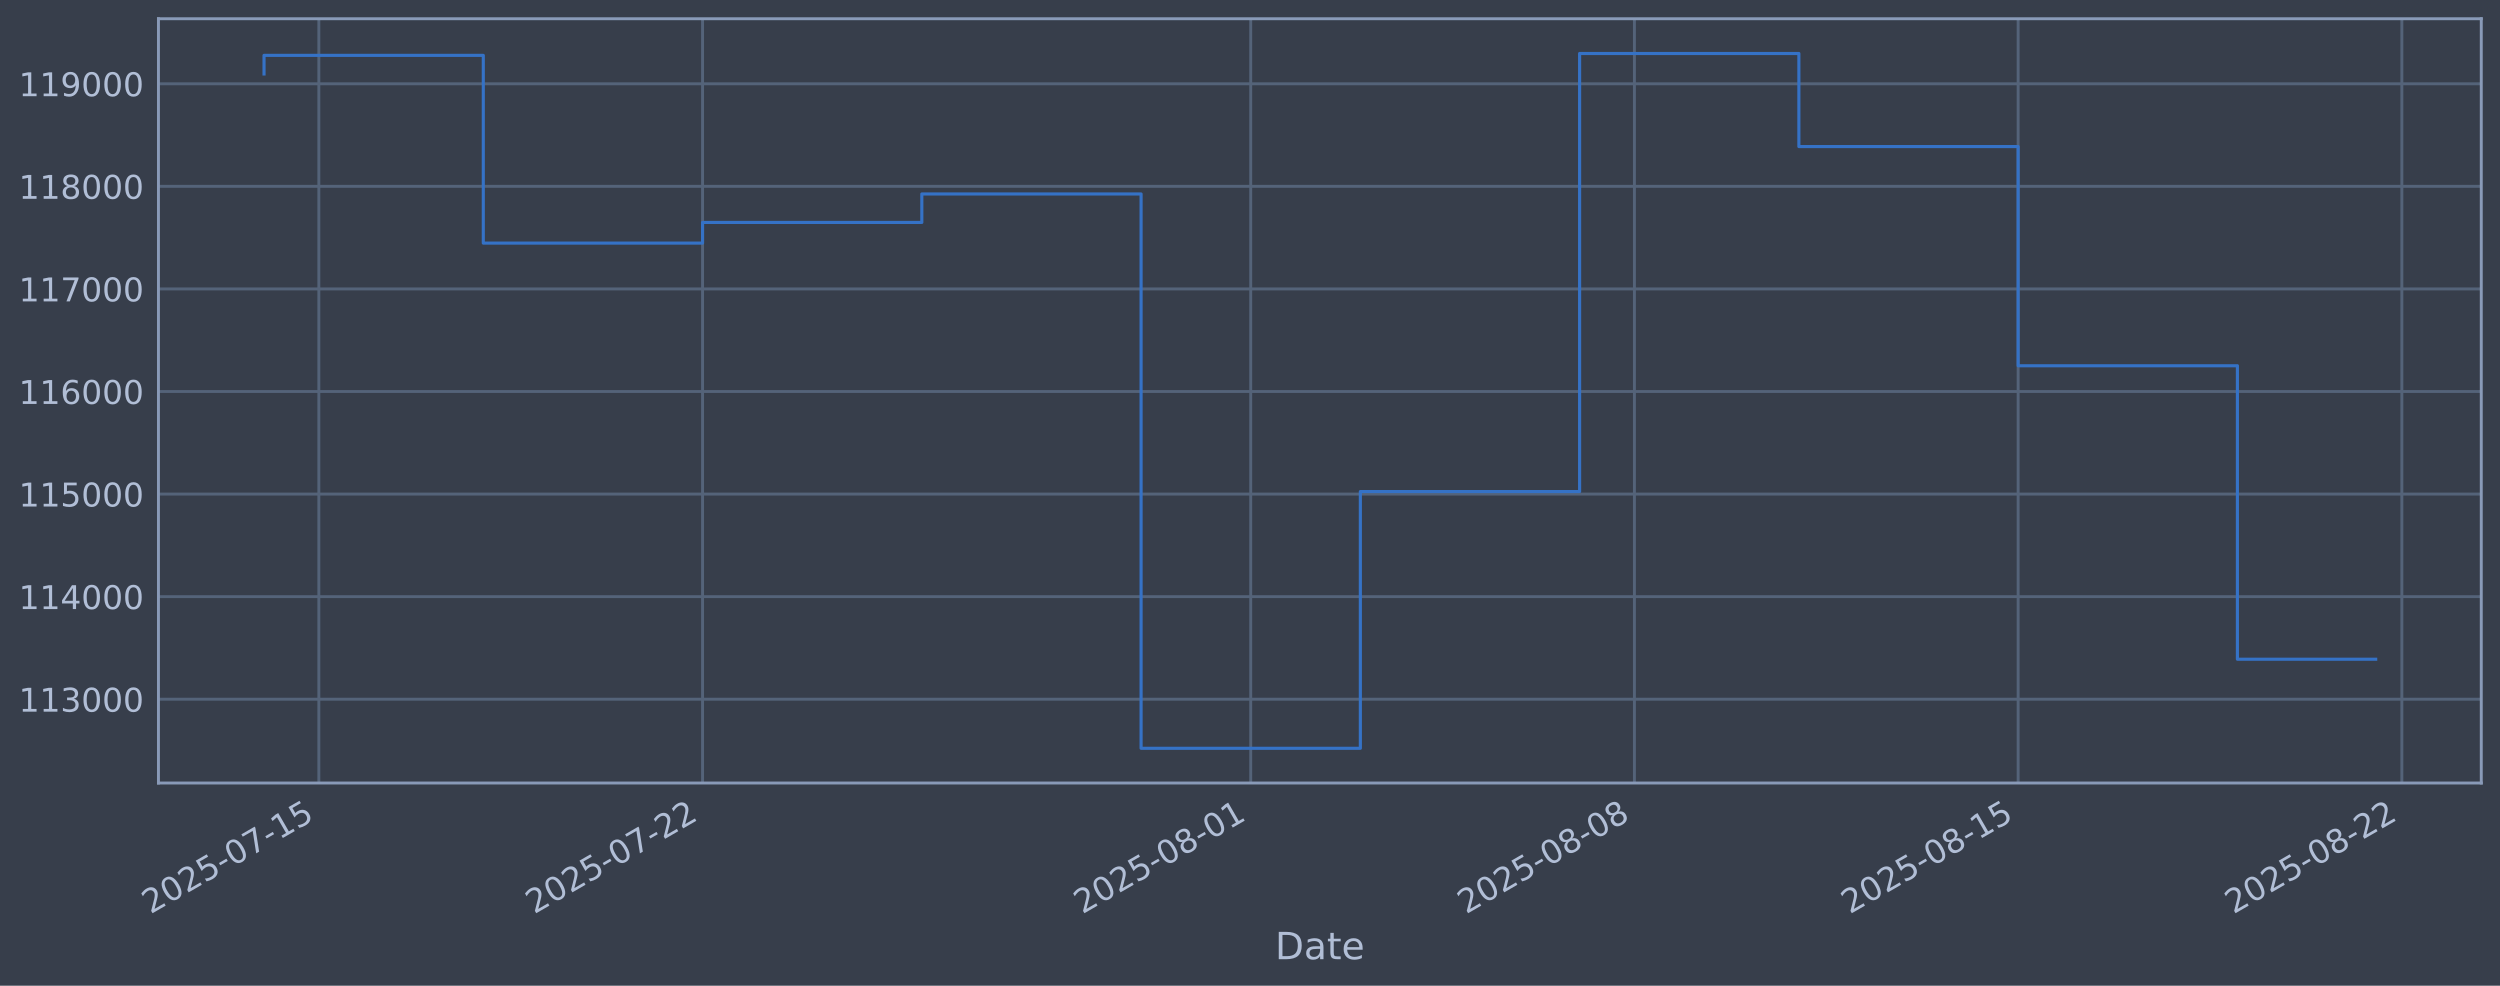
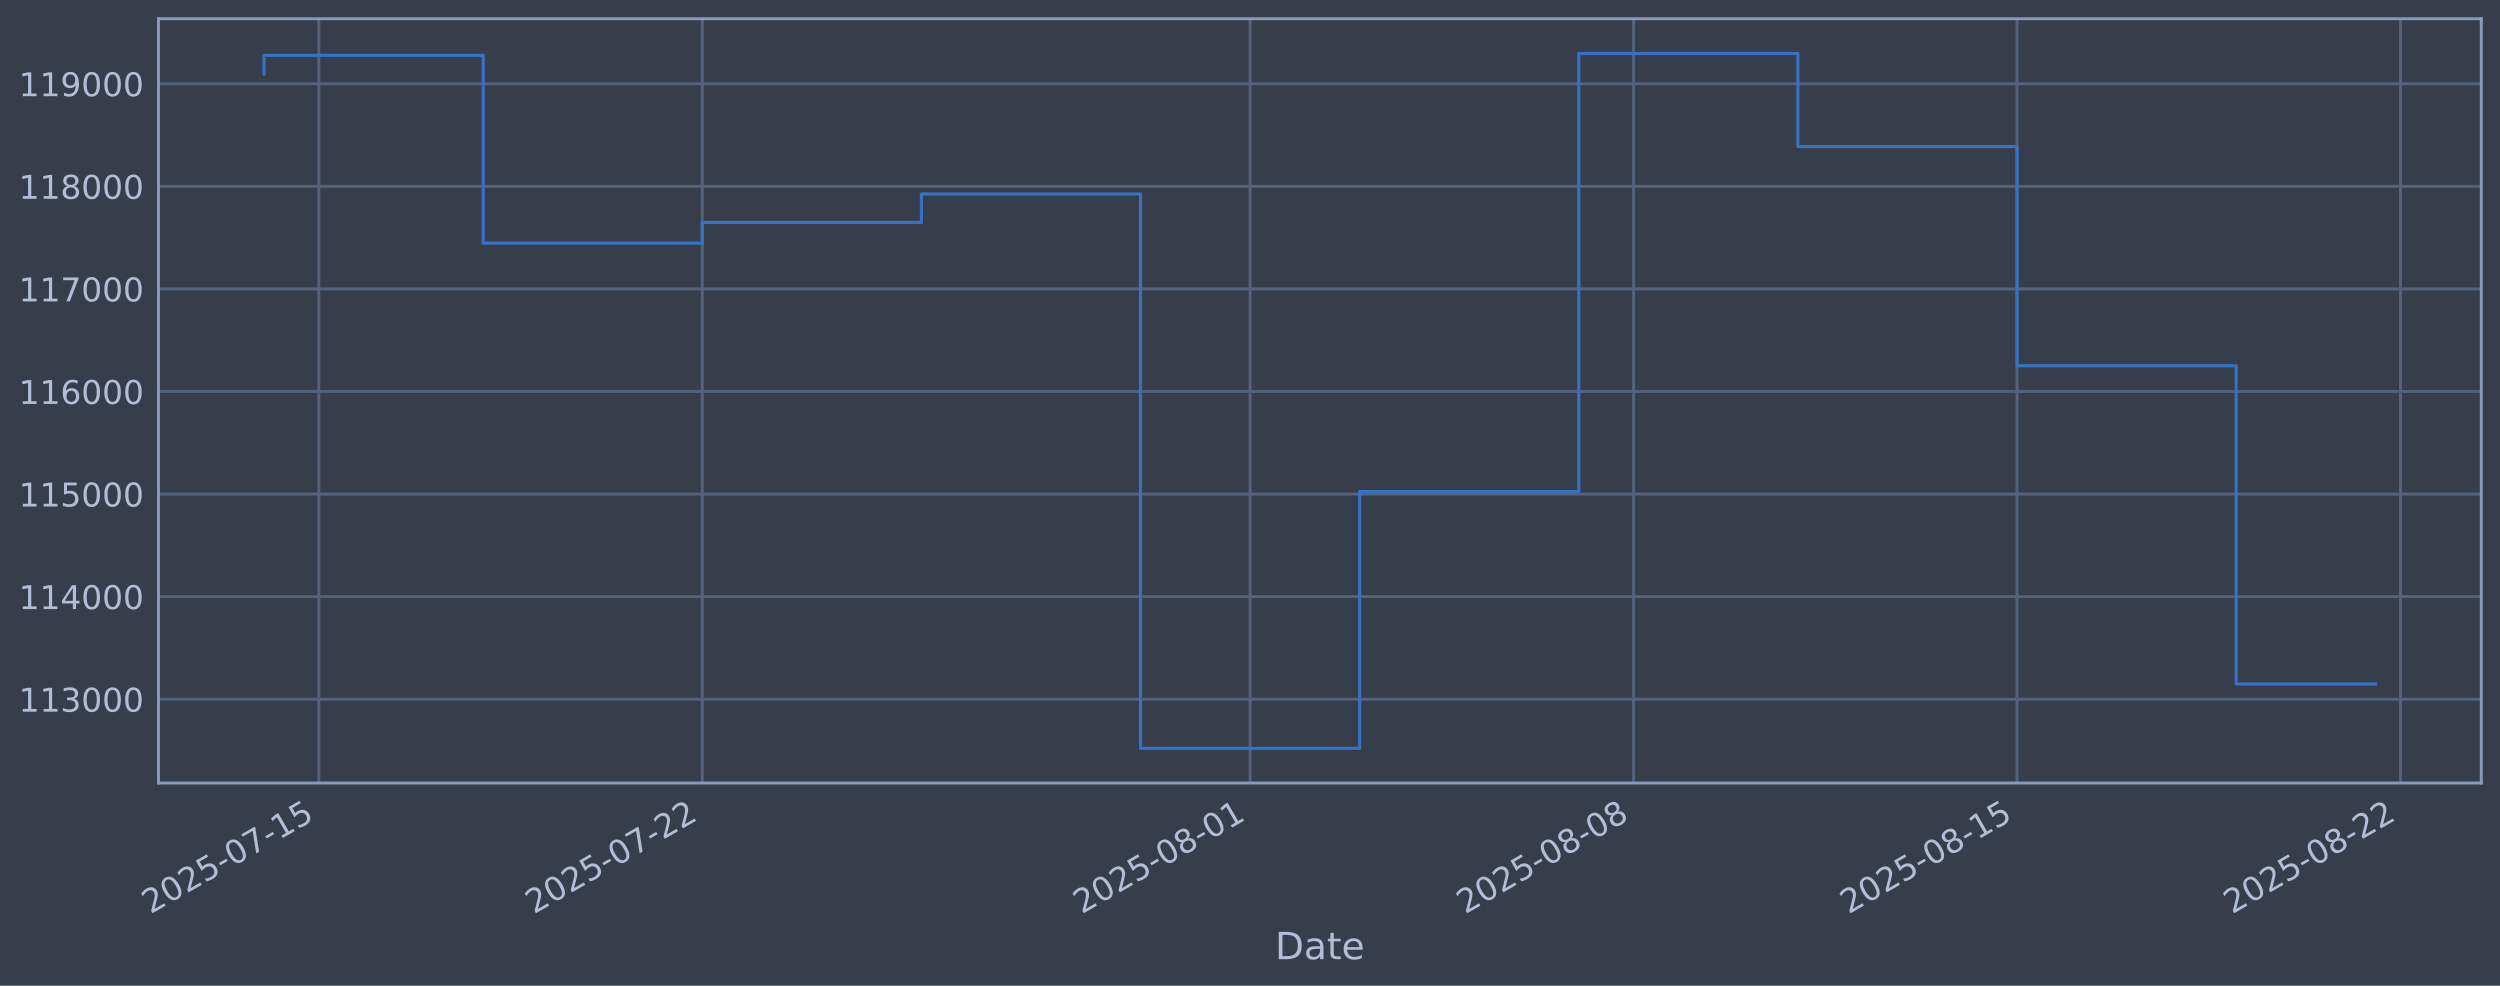
<svg xmlns="http://www.w3.org/2000/svg" xmlns:xlink="http://www.w3.org/1999/xlink" width="960.9pt" height="378.87pt" viewBox="0 0 960.9 378.87" version="1.1">
  <defs>
    <style type="text/css">*{stroke-linejoin: round; stroke-linecap: butt}</style>
  </defs>
  <g id="figure_1">
    <g id="patch_1">
      <path d="M 0 378.87  L 960.9 378.87  L 960.9 0  L 0 0  z " style="fill: #373e4b" />
    </g>
    <g id="axes_1">
      <g id="patch_2">
        <path d="M 60.901 300.96  L 953.701 300.96  L 953.701 7.2  L 60.901 7.2  z " style="fill: #373e4b" />
      </g>
      <g id="matplotlib.axis_1">
        <g id="xtick_1">
          <g id="line2d_1">
-             <path d="M 122.551 300.96  L 122.551 7.2  " clip-path="url(#p562c045d43)" style="fill: none; stroke: #546379; stroke-width: 1.12; stroke-linecap: square" />
+             <path d="M 122.538 300.96  L 122.538 7.2  " clip-path="url(#p39eda1e261)" style="fill: none; stroke: #546379; stroke-width: 1.12; stroke-linecap: square" />
          </g>
          <g id="line2d_2" />
          <g id="text_1">
-             <g style="fill: #b1bed6" transform="translate(57.82584 351.4642) rotate(-30) scale(0.126 -0.126)">
+             <g style="fill: #b1bed6" transform="translate(57.81249 351.4642) rotate(-30) scale(0.126 -0.126)">
              <defs>
                <path id="DejaVuSans-32" d="M 1228 531  L 3431 531  L 3431 0  L 469 0  L 469 531  Q 828 903 1448 1529  Q 2069 2156 2228 2338  Q 2531 2678 2651 2914  Q 2772 3150 2772 3378  Q 2772 3750 2511 3984  Q 2250 4219 1831 4219  Q 1534 4219 1204 4116  Q 875 4013 500 3803  L 500 4441  Q 881 4594 1212 4672  Q 1544 4750 1819 4750  Q 2544 4750 2975 4387  Q 3406 4025 3406 3419  Q 3406 3131 3298 2873  Q 3191 2616 2906 2266  Q 2828 2175 2409 1742  Q 1991 1309 1228 531  z " transform="scale(0.015625)" />
                <path id="DejaVuSans-30" d="M 2034 4250  Q 1547 4250 1301 3770  Q 1056 3291 1056 2328  Q 1056 1369 1301 889  Q 1547 409 2034 409  Q 2525 409 2770 889  Q 3016 1369 3016 2328  Q 3016 3291 2770 3770  Q 2525 4250 2034 4250  z M 2034 4750  Q 2819 4750 3233 4129  Q 3647 3509 3647 2328  Q 3647 1150 3233 529  Q 2819 -91 2034 -91  Q 1250 -91 836 529  Q 422 1150 422 2328  Q 422 3509 836 4129  Q 1250 4750 2034 4750  z " transform="scale(0.015625)" />
                <path id="DejaVuSans-35" d="M 691 4666  L 3169 4666  L 3169 4134  L 1269 4134  L 1269 2991  Q 1406 3038 1543 3061  Q 1681 3084 1819 3084  Q 2600 3084 3056 2656  Q 3513 2228 3513 1497  Q 3513 744 3044 326  Q 2575 -91 1722 -91  Q 1428 -91 1123 -41  Q 819 9 494 109  L 494 744  Q 775 591 1075 516  Q 1375 441 1709 441  Q 2250 441 2565 725  Q 2881 1009 2881 1497  Q 2881 1984 2565 2268  Q 2250 2553 1709 2553  Q 1456 2553 1204 2497  Q 953 2441 691 2322  L 691 4666  z " transform="scale(0.015625)" />
                <path id="DejaVuSans-2d" d="M 313 2009  L 1997 2009  L 1997 1497  L 313 1497  L 313 2009  z " transform="scale(0.015625)" />
                <path id="DejaVuSans-37" d="M 525 4666  L 3525 4666  L 3525 4397  L 1831 0  L 1172 0  L 2766 4134  L 525 4134  L 525 4666  z " transform="scale(0.015625)" />
                <path id="DejaVuSans-31" d="M 794 531  L 1825 531  L 1825 4091  L 703 3866  L 703 4441  L 1819 4666  L 2450 4666  L 2450 531  L 3481 531  L 3481 0  L 794 0  L 794 531  z " transform="scale(0.015625)" />
              </defs>
              <use xlink:href="#DejaVuSans-32" />
              <use xlink:href="#DejaVuSans-30" transform="translate(63.62305 0)" />
              <use xlink:href="#DejaVuSans-32" transform="translate(127.2461 0)" />
              <use xlink:href="#DejaVuSans-35" transform="translate(190.8691 0)" />
              <use xlink:href="#DejaVuSans-2d" transform="translate(254.4922 0)" />
              <use xlink:href="#DejaVuSans-30" transform="translate(290.5762 0)" />
              <use xlink:href="#DejaVuSans-37" transform="translate(354.1992 0)" />
              <use xlink:href="#DejaVuSans-2d" transform="translate(417.8223 0)" />
              <use xlink:href="#DejaVuSans-31" transform="translate(453.9062 0)" />
              <use xlink:href="#DejaVuSans-35" transform="translate(517.5293 0)" />
            </g>
          </g>
        </g>
        <g id="xtick_2">
          <g id="line2d_3">
-             <path d="M 270.035 300.96  L 270.035 7.2  " clip-path="url(#p562c045d43)" style="fill: none; stroke: #546379; stroke-width: 1.12; stroke-linecap: square" />
+             <path d="M 269.928 300.96  L 269.928 7.2  " clip-path="url(#p39eda1e261)" style="fill: none; stroke: #546379; stroke-width: 1.12; stroke-linecap: square" />
          </g>
          <g id="line2d_4" />
          <g id="text_2">
-             <g style="fill: #b1bed6" transform="translate(205.3091 351.4642) rotate(-30) scale(0.126 -0.126)">
+             <g style="fill: #b1bed6" transform="translate(205.2022 351.4642) rotate(-30) scale(0.126 -0.126)">
              <use xlink:href="#DejaVuSans-32" />
              <use xlink:href="#DejaVuSans-30" transform="translate(63.62305 0)" />
              <use xlink:href="#DejaVuSans-32" transform="translate(127.2461 0)" />
              <use xlink:href="#DejaVuSans-35" transform="translate(190.8691 0)" />
              <use xlink:href="#DejaVuSans-2d" transform="translate(254.4922 0)" />
              <use xlink:href="#DejaVuSans-30" transform="translate(290.5762 0)" />
              <use xlink:href="#DejaVuSans-37" transform="translate(354.1992 0)" />
              <use xlink:href="#DejaVuSans-2d" transform="translate(417.8223 0)" />
              <use xlink:href="#DejaVuSans-32" transform="translate(453.9062 0)" />
              <use xlink:href="#DejaVuSans-32" transform="translate(517.5293 0)" />
            </g>
          </g>
        </g>
        <g id="xtick_3">
          <g id="line2d_5">
-             <path d="M 480.725 300.96  L 480.725 7.2  " clip-path="url(#p562c045d43)" style="fill: none; stroke: #546379; stroke-width: 1.12; stroke-linecap: square" />
+             <path d="M 480.485 300.96  L 480.485 7.2  " clip-path="url(#p39eda1e261)" style="fill: none; stroke: #546379; stroke-width: 1.12; stroke-linecap: square" />
          </g>
          <g id="line2d_6" />
          <g id="text_3">
-             <g style="fill: #b1bed6" transform="translate(415.9994 351.4642) rotate(-30) scale(0.126 -0.126)">
+             <g style="fill: #b1bed6" transform="translate(415.759 351.4642) rotate(-30) scale(0.126 -0.126)">
              <defs>
                <path id="DejaVuSans-38" d="M 2034 2216  Q 1584 2216 1326 1975  Q 1069 1734 1069 1313  Q 1069 891 1326 650  Q 1584 409 2034 409  Q 2484 409 2743 651  Q 3003 894 3003 1313  Q 3003 1734 2745 1975  Q 2488 2216 2034 2216  z M 1403 2484  Q 997 2584 770 2862  Q 544 3141 544 3541  Q 544 4100 942 4425  Q 1341 4750 2034 4750  Q 2731 4750 3128 4425  Q 3525 4100 3525 3541  Q 3525 3141 3298 2862  Q 3072 2584 2669 2484  Q 3125 2378 3379 2068  Q 3634 1759 3634 1313  Q 3634 634 3220 271  Q 2806 -91 2034 -91  Q 1263 -91 848 271  Q 434 634 434 1313  Q 434 1759 690 2068  Q 947 2378 1403 2484  z M 1172 3481  Q 1172 3119 1398 2916  Q 1625 2713 2034 2713  Q 2441 2713 2670 2916  Q 2900 3119 2900 3481  Q 2900 3844 2670 4047  Q 2441 4250 2034 4250  Q 1625 4250 1398 4047  Q 1172 3844 1172 3481  z " transform="scale(0.015625)" />
              </defs>
              <use xlink:href="#DejaVuSans-32" />
              <use xlink:href="#DejaVuSans-30" transform="translate(63.62305 0)" />
              <use xlink:href="#DejaVuSans-32" transform="translate(127.2461 0)" />
              <use xlink:href="#DejaVuSans-35" transform="translate(190.8691 0)" />
              <use xlink:href="#DejaVuSans-2d" transform="translate(254.4922 0)" />
              <use xlink:href="#DejaVuSans-30" transform="translate(290.5762 0)" />
              <use xlink:href="#DejaVuSans-38" transform="translate(354.1992 0)" />
              <use xlink:href="#DejaVuSans-2d" transform="translate(417.8223 0)" />
              <use xlink:href="#DejaVuSans-30" transform="translate(453.9062 0)" />
              <use xlink:href="#DejaVuSans-31" transform="translate(517.5293 0)" />
            </g>
          </g>
        </g>
        <g id="xtick_4">
          <g id="line2d_7">
-             <path d="M 628.208 300.96  L 628.208 7.2  " clip-path="url(#p562c045d43)" style="fill: none; stroke: #546379; stroke-width: 1.12; stroke-linecap: square" />
+             <path d="M 627.874 300.96  L 627.874 7.2  " clip-path="url(#p39eda1e261)" style="fill: none; stroke: #546379; stroke-width: 1.12; stroke-linecap: square" />
          </g>
          <g id="line2d_8" />
          <g id="text_4">
-             <g style="fill: #b1bed6" transform="translate(563.4826 351.4642) rotate(-30) scale(0.126 -0.126)">
+             <g style="fill: #b1bed6" transform="translate(563.1488 351.4642) rotate(-30) scale(0.126 -0.126)">
              <use xlink:href="#DejaVuSans-32" />
              <use xlink:href="#DejaVuSans-30" transform="translate(63.62305 0)" />
              <use xlink:href="#DejaVuSans-32" transform="translate(127.2461 0)" />
              <use xlink:href="#DejaVuSans-35" transform="translate(190.8691 0)" />
              <use xlink:href="#DejaVuSans-2d" transform="translate(254.4922 0)" />
              <use xlink:href="#DejaVuSans-30" transform="translate(290.5762 0)" />
              <use xlink:href="#DejaVuSans-38" transform="translate(354.1992 0)" />
              <use xlink:href="#DejaVuSans-2d" transform="translate(417.8223 0)" />
              <use xlink:href="#DejaVuSans-30" transform="translate(453.9062 0)" />
              <use xlink:href="#DejaVuSans-38" transform="translate(517.5293 0)" />
            </g>
          </g>
        </g>
        <g id="xtick_5">
          <g id="line2d_9">
-             <path d="M 775.691 300.96  L 775.691 7.2  " clip-path="url(#p562c045d43)" style="fill: none; stroke: #546379; stroke-width: 1.12; stroke-linecap: square" />
+             <path d="M 775.264 300.96  L 775.264 7.2  " clip-path="url(#p39eda1e261)" style="fill: none; stroke: #546379; stroke-width: 1.12; stroke-linecap: square" />
          </g>
          <g id="line2d_10" />
          <g id="text_5">
-             <g style="fill: #b1bed6" transform="translate(710.9659 351.4642) rotate(-30) scale(0.126 -0.126)">
+             <g style="fill: #b1bed6" transform="translate(710.5386 351.4642) rotate(-30) scale(0.126 -0.126)">
              <use xlink:href="#DejaVuSans-32" />
              <use xlink:href="#DejaVuSans-30" transform="translate(63.62305 0)" />
              <use xlink:href="#DejaVuSans-32" transform="translate(127.2461 0)" />
              <use xlink:href="#DejaVuSans-35" transform="translate(190.8691 0)" />
              <use xlink:href="#DejaVuSans-2d" transform="translate(254.4922 0)" />
              <use xlink:href="#DejaVuSans-30" transform="translate(290.5762 0)" />
              <use xlink:href="#DejaVuSans-38" transform="translate(354.1992 0)" />
              <use xlink:href="#DejaVuSans-2d" transform="translate(417.8223 0)" />
              <use xlink:href="#DejaVuSans-31" transform="translate(453.9062 0)" />
              <use xlink:href="#DejaVuSans-35" transform="translate(517.5293 0)" />
            </g>
          </g>
        </g>
        <g id="xtick_6">
          <g id="line2d_11">
-             <path d="M 923.175 300.96  L 923.175 7.2  " clip-path="url(#p562c045d43)" style="fill: none; stroke: #546379; stroke-width: 1.12; stroke-linecap: square" />
+             <path d="M 922.654 300.96  L 922.654 7.2  " clip-path="url(#p39eda1e261)" style="fill: none; stroke: #546379; stroke-width: 1.12; stroke-linecap: square" />
          </g>
          <g id="line2d_12" />
          <g id="text_6">
-             <g style="fill: #b1bed6" transform="translate(858.4491 351.4642) rotate(-30) scale(0.126 -0.126)">
+             <g style="fill: #b1bed6" transform="translate(857.9283 351.4642) rotate(-30) scale(0.126 -0.126)">
              <use xlink:href="#DejaVuSans-32" />
              <use xlink:href="#DejaVuSans-30" transform="translate(63.62305 0)" />
              <use xlink:href="#DejaVuSans-32" transform="translate(127.2461 0)" />
              <use xlink:href="#DejaVuSans-35" transform="translate(190.8691 0)" />
              <use xlink:href="#DejaVuSans-2d" transform="translate(254.4922 0)" />
              <use xlink:href="#DejaVuSans-30" transform="translate(290.5762 0)" />
              <use xlink:href="#DejaVuSans-38" transform="translate(354.1992 0)" />
              <use xlink:href="#DejaVuSans-2d" transform="translate(417.8223 0)" />
              <use xlink:href="#DejaVuSans-32" transform="translate(453.9062 0)" />
              <use xlink:href="#DejaVuSans-32" transform="translate(517.5293 0)" />
            </g>
          </g>
        </g>
        <g id="text_7">
          <g style="fill: #b1bed6" transform="translate(490.0914 368.6753) scale(0.144 -0.144)">
            <defs>
              <path id="DejaVuSans-44" d="M 1259 4147  L 1259 519  L 2022 519  Q 2988 519 3436 956  Q 3884 1394 3884 2338  Q 3884 3275 3436 3711  Q 2988 4147 2022 4147  L 1259 4147  z M 628 4666  L 1925 4666  Q 3281 4666 3915 4102  Q 4550 3538 4550 2338  Q 4550 1131 3912 565  Q 3275 0 1925 0  L 628 0  L 628 4666  z " transform="scale(0.015625)" />
              <path id="DejaVuSans-61" d="M 2194 1759  Q 1497 1759 1228 1600  Q 959 1441 959 1056  Q 959 750 1161 570  Q 1363 391 1709 391  Q 2188 391 2477 730  Q 2766 1069 2766 1631  L 2766 1759  L 2194 1759  z M 3341 1997  L 3341 0  L 2766 0  L 2766 531  Q 2569 213 2275 61  Q 1981 -91 1556 -91  Q 1019 -91 701 211  Q 384 513 384 1019  Q 384 1609 779 1909  Q 1175 2209 1959 2209  L 2766 2209  L 2766 2266  Q 2766 2663 2505 2880  Q 2244 3097 1772 3097  Q 1472 3097 1187 3025  Q 903 2953 641 2809  L 641 3341  Q 956 3463 1253 3523  Q 1550 3584 1831 3584  Q 2591 3584 2966 3190  Q 3341 2797 3341 1997  z " transform="scale(0.015625)" />
              <path id="DejaVuSans-74" d="M 1172 4494  L 1172 3500  L 2356 3500  L 2356 3053  L 1172 3053  L 1172 1153  Q 1172 725 1289 603  Q 1406 481 1766 481  L 2356 481  L 2356 0  L 1766 0  Q 1100 0 847 248  Q 594 497 594 1153  L 594 3053  L 172 3053  L 172 3500  L 594 3500  L 594 4494  L 1172 4494  z " transform="scale(0.015625)" />
              <path id="DejaVuSans-65" d="M 3597 1894  L 3597 1613  L 953 1613  Q 991 1019 1311 708  Q 1631 397 2203 397  Q 2534 397 2845 478  Q 3156 559 3463 722  L 3463 178  Q 3153 47 2828 -22  Q 2503 -91 2169 -91  Q 1331 -91 842 396  Q 353 884 353 1716  Q 353 2575 817 3079  Q 1281 3584 2069 3584  Q 2775 3584 3186 3129  Q 3597 2675 3597 1894  z M 3022 2063  Q 3016 2534 2758 2815  Q 2500 3097 2075 3097  Q 1594 3097 1305 2825  Q 1016 2553 972 2059  L 3022 2063  z " transform="scale(0.015625)" />
            </defs>
            <use xlink:href="#DejaVuSans-44" />
            <use xlink:href="#DejaVuSans-61" transform="translate(77.00195 0)" />
            <use xlink:href="#DejaVuSans-74" transform="translate(138.2812 0)" />
            <use xlink:href="#DejaVuSans-65" transform="translate(177.4902 0)" />
          </g>
        </g>
      </g>
      <g id="matplotlib.axis_2">
        <g id="ytick_1">
          <g id="line2d_13">
-             <path d="M 60.901 268.75  L 953.701 268.75  " clip-path="url(#p562c045d43)" style="fill: none; stroke: #546379; stroke-width: 1.12; stroke-linecap: square" />
+             <path d="M 60.901 268.75  L 953.701 268.75  " clip-path="url(#p39eda1e261)" style="fill: none; stroke: #546379; stroke-width: 1.12; stroke-linecap: square" />
          </g>
          <g id="line2d_14" />
          <g id="text_8">
            <g style="fill: #b1bed6" transform="translate(7.2 273.5373) scale(0.126 -0.126)">
              <defs>
                <path id="DejaVuSans-33" d="M 2597 2516  Q 3050 2419 3304 2112  Q 3559 1806 3559 1356  Q 3559 666 3084 287  Q 2609 -91 1734 -91  Q 1441 -91 1130 -33  Q 819 25 488 141  L 488 750  Q 750 597 1062 519  Q 1375 441 1716 441  Q 2309 441 2620 675  Q 2931 909 2931 1356  Q 2931 1769 2642 2001  Q 2353 2234 1838 2234  L 1294 2234  L 1294 2753  L 1863 2753  Q 2328 2753 2575 2939  Q 2822 3125 2822 3475  Q 2822 3834 2567 4026  Q 2313 4219 1838 4219  Q 1578 4219 1281 4162  Q 984 4106 628 3988  L 628 4550  Q 988 4650 1302 4700  Q 1616 4750 1894 4750  Q 2613 4750 3031 4423  Q 3450 4097 3450 3541  Q 3450 3153 3228 2886  Q 3006 2619 2597 2516  z " transform="scale(0.015625)" />
              </defs>
              <use xlink:href="#DejaVuSans-31" />
              <use xlink:href="#DejaVuSans-31" transform="translate(63.62305 0)" />
              <use xlink:href="#DejaVuSans-33" transform="translate(127.2461 0)" />
              <use xlink:href="#DejaVuSans-30" transform="translate(190.8691 0)" />
              <use xlink:href="#DejaVuSans-30" transform="translate(254.4922 0)" />
              <use xlink:href="#DejaVuSans-30" transform="translate(318.1152 0)" />
            </g>
          </g>
        </g>
        <g id="ytick_2">
          <g id="line2d_15">
-             <path d="M 60.901 229.325  L 953.701 229.325  " clip-path="url(#p562c045d43)" style="fill: none; stroke: #546379; stroke-width: 1.12; stroke-linecap: square" />
+             <path d="M 60.901 229.325  L 953.701 229.325  " clip-path="url(#p39eda1e261)" style="fill: none; stroke: #546379; stroke-width: 1.12; stroke-linecap: square" />
          </g>
          <g id="line2d_16" />
          <g id="text_9">
            <g style="fill: #b1bed6" transform="translate(7.2 234.1122) scale(0.126 -0.126)">
              <defs>
                <path id="DejaVuSans-34" d="M 2419 4116  L 825 1625  L 2419 1625  L 2419 4116  z M 2253 4666  L 3047 4666  L 3047 1625  L 3713 1625  L 3713 1100  L 3047 1100  L 3047 0  L 2419 0  L 2419 1100  L 313 1100  L 313 1709  L 2253 4666  z " transform="scale(0.015625)" />
              </defs>
              <use xlink:href="#DejaVuSans-31" />
              <use xlink:href="#DejaVuSans-31" transform="translate(63.62305 0)" />
              <use xlink:href="#DejaVuSans-34" transform="translate(127.2461 0)" />
              <use xlink:href="#DejaVuSans-30" transform="translate(190.8691 0)" />
              <use xlink:href="#DejaVuSans-30" transform="translate(254.4922 0)" />
              <use xlink:href="#DejaVuSans-30" transform="translate(318.1152 0)" />
            </g>
          </g>
        </g>
        <g id="ytick_3">
          <g id="line2d_17">
-             <path d="M 60.901 189.9  L 953.701 189.9  " clip-path="url(#p562c045d43)" style="fill: none; stroke: #546379; stroke-width: 1.12; stroke-linecap: square" />
+             <path d="M 60.901 189.9  L 953.701 189.9  " clip-path="url(#p39eda1e261)" style="fill: none; stroke: #546379; stroke-width: 1.12; stroke-linecap: square" />
          </g>
          <g id="line2d_18" />
          <g id="text_10">
            <g style="fill: #b1bed6" transform="translate(7.2 194.6871) scale(0.126 -0.126)">
              <use xlink:href="#DejaVuSans-31" />
              <use xlink:href="#DejaVuSans-31" transform="translate(63.62305 0)" />
              <use xlink:href="#DejaVuSans-35" transform="translate(127.2461 0)" />
              <use xlink:href="#DejaVuSans-30" transform="translate(190.8691 0)" />
              <use xlink:href="#DejaVuSans-30" transform="translate(254.4922 0)" />
              <use xlink:href="#DejaVuSans-30" transform="translate(318.1152 0)" />
            </g>
          </g>
        </g>
        <g id="ytick_4">
          <g id="line2d_19">
-             <path d="M 60.901 150.475  L 953.701 150.475  " clip-path="url(#p562c045d43)" style="fill: none; stroke: #546379; stroke-width: 1.12; stroke-linecap: square" />
+             <path d="M 60.901 150.475  L 953.701 150.475  " clip-path="url(#p39eda1e261)" style="fill: none; stroke: #546379; stroke-width: 1.12; stroke-linecap: square" />
          </g>
          <g id="line2d_20" />
          <g id="text_11">
            <g style="fill: #b1bed6" transform="translate(7.2 155.262) scale(0.126 -0.126)">
              <defs>
                <path id="DejaVuSans-36" d="M 2113 2584  Q 1688 2584 1439 2293  Q 1191 2003 1191 1497  Q 1191 994 1439 701  Q 1688 409 2113 409  Q 2538 409 2786 701  Q 3034 994 3034 1497  Q 3034 2003 2786 2293  Q 2538 2584 2113 2584  z M 3366 4563  L 3366 3988  Q 3128 4100 2886 4159  Q 2644 4219 2406 4219  Q 1781 4219 1451 3797  Q 1122 3375 1075 2522  Q 1259 2794 1537 2939  Q 1816 3084 2150 3084  Q 2853 3084 3261 2657  Q 3669 2231 3669 1497  Q 3669 778 3244 343  Q 2819 -91 2113 -91  Q 1303 -91 875 529  Q 447 1150 447 2328  Q 447 3434 972 4092  Q 1497 4750 2381 4750  Q 2619 4750 2861 4703  Q 3103 4656 3366 4563  z " transform="scale(0.015625)" />
              </defs>
              <use xlink:href="#DejaVuSans-31" />
              <use xlink:href="#DejaVuSans-31" transform="translate(63.62305 0)" />
              <use xlink:href="#DejaVuSans-36" transform="translate(127.2461 0)" />
              <use xlink:href="#DejaVuSans-30" transform="translate(190.8691 0)" />
              <use xlink:href="#DejaVuSans-30" transform="translate(254.4922 0)" />
              <use xlink:href="#DejaVuSans-30" transform="translate(318.1152 0)" />
            </g>
          </g>
        </g>
        <g id="ytick_5">
          <g id="line2d_21">
-             <path d="M 60.901 111.05  L 953.701 111.05  " clip-path="url(#p562c045d43)" style="fill: none; stroke: #546379; stroke-width: 1.12; stroke-linecap: square" />
+             <path d="M 60.901 111.05  L 953.701 111.05  " clip-path="url(#p39eda1e261)" style="fill: none; stroke: #546379; stroke-width: 1.12; stroke-linecap: square" />
          </g>
          <g id="line2d_22" />
          <g id="text_12">
            <g style="fill: #b1bed6" transform="translate(7.2 115.8369) scale(0.126 -0.126)">
              <use xlink:href="#DejaVuSans-31" />
              <use xlink:href="#DejaVuSans-31" transform="translate(63.62305 0)" />
              <use xlink:href="#DejaVuSans-37" transform="translate(127.2461 0)" />
              <use xlink:href="#DejaVuSans-30" transform="translate(190.8691 0)" />
              <use xlink:href="#DejaVuSans-30" transform="translate(254.4922 0)" />
              <use xlink:href="#DejaVuSans-30" transform="translate(318.1152 0)" />
            </g>
          </g>
        </g>
        <g id="ytick_6">
          <g id="line2d_23">
-             <path d="M 60.901 71.625  L 953.701 71.625  " clip-path="url(#p562c045d43)" style="fill: none; stroke: #546379; stroke-width: 1.12; stroke-linecap: square" />
+             <path d="M 60.901 71.625  L 953.701 71.625  " clip-path="url(#p39eda1e261)" style="fill: none; stroke: #546379; stroke-width: 1.12; stroke-linecap: square" />
          </g>
          <g id="line2d_24" />
          <g id="text_13">
            <g style="fill: #b1bed6" transform="translate(7.2 76.4118) scale(0.126 -0.126)">
              <use xlink:href="#DejaVuSans-31" />
              <use xlink:href="#DejaVuSans-31" transform="translate(63.62305 0)" />
              <use xlink:href="#DejaVuSans-38" transform="translate(127.2461 0)" />
              <use xlink:href="#DejaVuSans-30" transform="translate(190.8691 0)" />
              <use xlink:href="#DejaVuSans-30" transform="translate(254.4922 0)" />
              <use xlink:href="#DejaVuSans-30" transform="translate(318.1152 0)" />
            </g>
          </g>
        </g>
        <g id="ytick_7">
          <g id="line2d_25">
-             <path d="M 60.901 32.2  L 953.701 32.2  " clip-path="url(#p562c045d43)" style="fill: none; stroke: #546379; stroke-width: 1.12; stroke-linecap: square" />
+             <path d="M 60.901 32.2  L 953.701 32.2  " clip-path="url(#p39eda1e261)" style="fill: none; stroke: #546379; stroke-width: 1.12; stroke-linecap: square" />
          </g>
          <g id="line2d_26" />
          <g id="text_14">
            <g style="fill: #b1bed6" transform="translate(7.2 36.9867) scale(0.126 -0.126)">
              <defs>
                <path id="DejaVuSans-39" d="M 703 97  L 703 672  Q 941 559 1184 500  Q 1428 441 1663 441  Q 2288 441 2617 861  Q 2947 1281 2994 2138  Q 2813 1869 2534 1725  Q 2256 1581 1919 1581  Q 1219 1581 811 2004  Q 403 2428 403 3163  Q 403 3881 828 4315  Q 1253 4750 1959 4750  Q 2769 4750 3195 4129  Q 3622 3509 3622 2328  Q 3622 1225 3098 567  Q 2575 -91 1691 -91  Q 1453 -91 1209 -44  Q 966 3 703 97  z M 1959 2075  Q 2384 2075 2632 2365  Q 2881 2656 2881 3163  Q 2881 3666 2632 3958  Q 2384 4250 1959 4250  Q 1534 4250 1286 3958  Q 1038 3666 1038 3163  Q 1038 2656 1286 2365  Q 1534 2075 1959 2075  z " transform="scale(0.015625)" />
              </defs>
              <use xlink:href="#DejaVuSans-31" />
              <use xlink:href="#DejaVuSans-31" transform="translate(63.62305 0)" />
              <use xlink:href="#DejaVuSans-39" transform="translate(127.2461 0)" />
              <use xlink:href="#DejaVuSans-30" transform="translate(190.8691 0)" />
              <use xlink:href="#DejaVuSans-30" transform="translate(254.4922 0)" />
              <use xlink:href="#DejaVuSans-30" transform="translate(318.1152 0)" />
            </g>
          </g>
        </g>
      </g>
      <g id="line2d_27">
-         <path d="M 101.482 28.439  L 101.482 21.285  L 185.758 21.285  L 185.758 93.435  L 270.035 93.435  L 270.035 85.489  L 354.311 85.489  L 354.311 74.56  L 438.587 74.56  L 438.587 287.607  L 522.863 287.607  L 522.863 188.936  L 607.139 188.936  L 607.139 20.553  L 691.415 20.553  L 691.415 56.332  L 775.691 56.332  L 775.691 140.575  L 859.968 140.575  L 859.968 253.378  L 913.119 253.378  " clip-path="url(#p562c045d43)" style="fill: none; stroke: #3572c6; stroke-width: 1.2; stroke-linecap: square" />
+         <path d="M 101.482 28.439  L 101.482 21.285  L 185.705 21.285  L 185.705 93.435  L 269.928 93.435  L 269.928 85.489  L 354.15 85.489  L 354.15 74.56  L 438.373 74.56  L 438.373 287.607  L 522.596 287.607  L 522.596 188.936  L 606.819 188.936  L 606.819 20.553  L 691.041 20.553  L 691.041 56.332  L 775.264 56.332  L 775.264 140.575  L 859.487 140.575  L 859.487 262.892  L 913.119 262.892  " clip-path="url(#p39eda1e261)" style="fill: none; stroke: #3572c6; stroke-width: 1.2; stroke-linecap: square" />
      </g>
      <g id="patch_3">
        <path d="M 60.901 300.96  L 60.901 7.2  " style="fill: none; stroke: #899ab8; stroke-width: 1.12; stroke-linejoin: miter; stroke-linecap: square" />
      </g>
      <g id="patch_4">
        <path d="M 953.701 300.96  L 953.701 7.2  " style="fill: none; stroke: #899ab8; stroke-width: 1.12; stroke-linejoin: miter; stroke-linecap: square" />
      </g>
      <g id="patch_5">
        <path d="M 60.901 300.96  L 953.701 300.96  " style="fill: none; stroke: #899ab8; stroke-width: 1.12; stroke-linejoin: miter; stroke-linecap: square" />
      </g>
      <g id="patch_6">
        <path d="M 60.901 7.2  L 953.701 7.2  " style="fill: none; stroke: #899ab8; stroke-width: 1.12; stroke-linejoin: miter; stroke-linecap: square" />
      </g>
    </g>
  </g>
  <defs>
-     <clipPath id="p562c045d43">
+     <clipPath id="p39eda1e261">
      <rect x="60.901" y="7.2" width="892.8" height="293.76" />
    </clipPath>
  </defs>
</svg>
